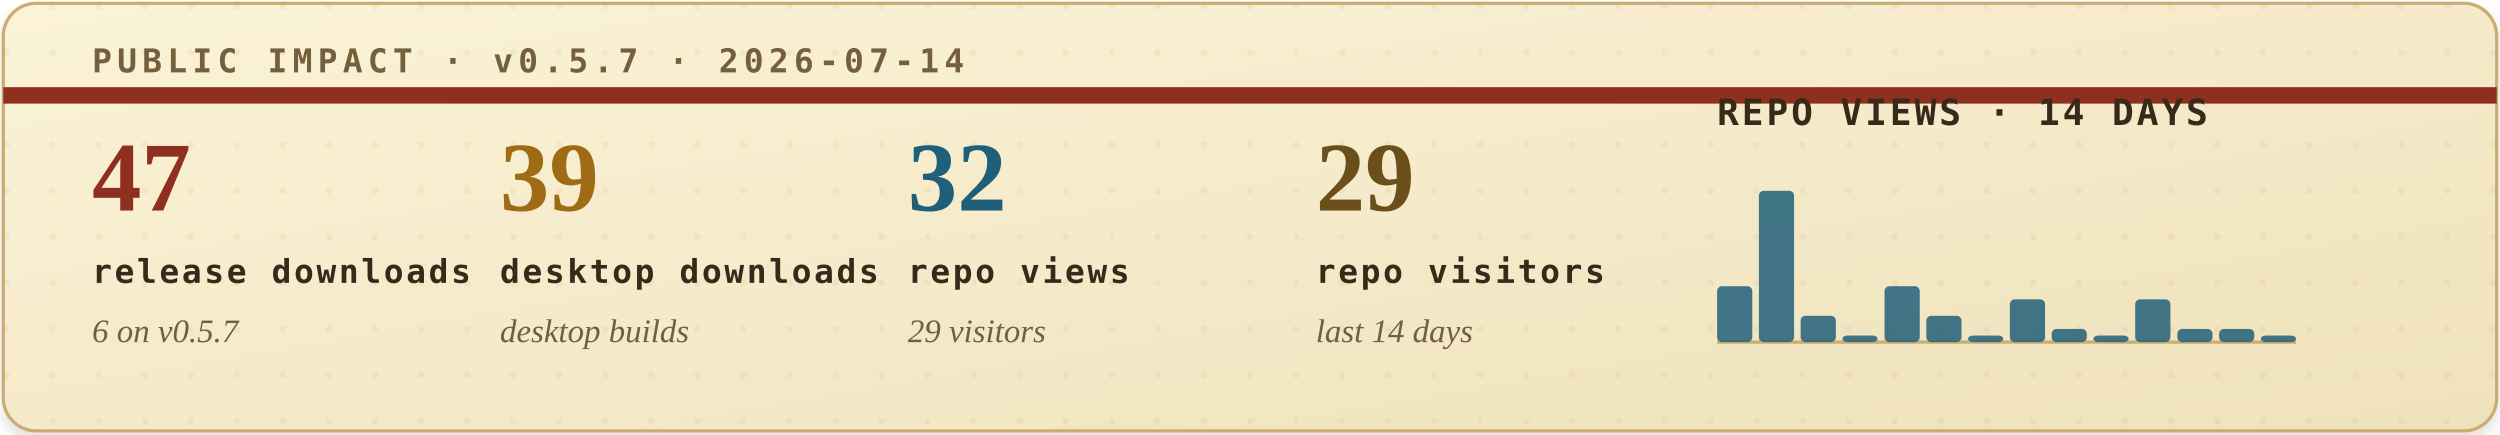
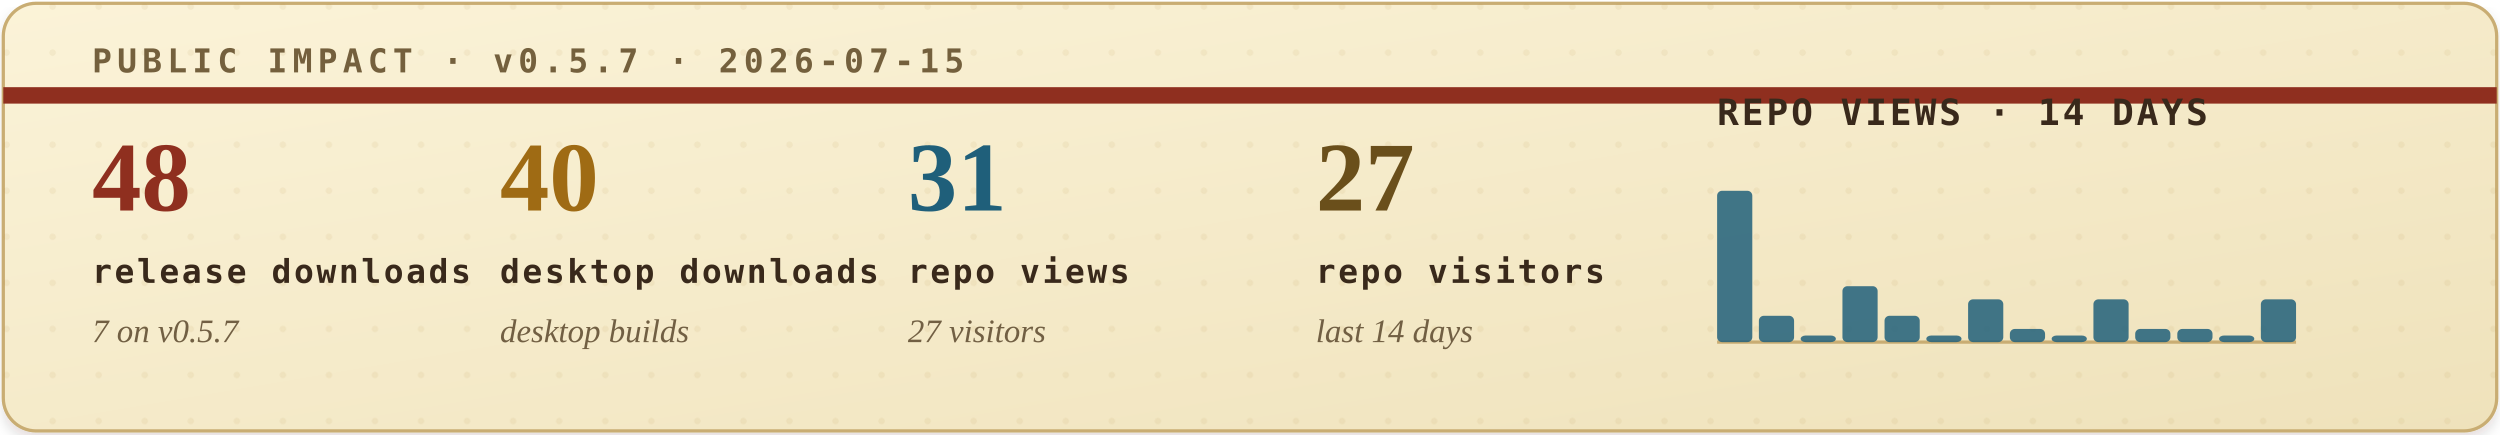
<svg xmlns="http://www.w3.org/2000/svg" width="760" height="132" viewBox="0 0 760 132" role="img" aria-labelledby="title desc">
  <defs>
    <filter id="soft-shadow" x="-4%" y="-12%" width="108%" height="130%">
      <feDropShadow dx="0" dy="2" stdDeviation="2" flood-color="#2b1c10" flood-opacity="0.14" />
    </filter>
    <linearGradient id="paper" x1="0" x2="1" y1="0" y2="1">
      <stop offset="0" stop-color="#fbf3d8" />
      <stop offset="1" stop-color="#efe2bb" />
    </linearGradient>
    <pattern id="dot-grid" width="14" height="14" patternUnits="userSpaceOnUse">
      <circle cx="2" cy="2" r="1" fill="#b08b43" opacity="0.22" />
    </pattern>
    <style>
      .eyebrow { font: 700 10px ui-monospace, SFMono-Regular, Menlo, Consolas, monospace; letter-spacing: .16em; }
      .metric-value { font: 700 30px Georgia, "Times New Roman", serif; }
      .metric-label { font: 700 10px ui-monospace, SFMono-Regular, Menlo, Consolas, monospace; letter-spacing: .08em; fill: #39291b; }
      .metric-sub { font: italic 10px Georgia, "Times New Roman", serif; fill: #715f43; }
      .chart-title { font: 700 11px ui-monospace, SFMono-Regular, Menlo, Consolas, monospace; letter-spacing: .08em; fill: #39291b; }
      .chart-note { font: italic 10px Georgia, "Times New Roman", serif; fill: #715f43; }
    </style>
  </defs>
  <rect x="1" y="1" width="758" height="130" rx="10" fill="url(#paper)" stroke="#c9ad73" filter="url(#soft-shadow)" />
  <rect x="1" y="1" width="758" height="130" rx="10" fill="url(#dot-grid)" opacity="0.42" />
  <path d="M1 29H759" stroke="#8f2f1f" stroke-width="5" />
-   <text class="eyebrow" x="28" y="22" fill="#74603d">PUBLIC IMPACT · v0.5.7 · 2026-07-14</text>
+   <text class="eyebrow" x="28" y="22" fill="#74603d">PUBLIC IMPACT · v0.5.7 · 2026-07-15</text>
  <g transform="translate(28, 64)">
-     <text class="metric-value" x="0" y="0" fill="#8f2f1f">47</text>
+     <text class="metric-value" x="0" y="0" fill="#8f2f1f">48</text>
    <text class="metric-label" x="0" y="22">release downloads</text>
-     <text class="metric-sub" x="0" y="40">6 on v0.5.7</text>
+     <text class="metric-sub" x="0" y="40">7 on v0.5.7</text>
  </g>
  <g transform="translate(152, 64)">
-     <text class="metric-value" x="0" y="0" fill="#9f6b14">39</text>
+     <text class="metric-value" x="0" y="0" fill="#9f6b14">40</text>
    <text class="metric-label" x="0" y="22">desktop downloads</text>
    <text class="metric-sub" x="0" y="40">desktop builds</text>
  </g>
  <g transform="translate(276, 64)">
-     <text class="metric-value" x="0" y="0" fill="#1f5f7a">32</text>
+     <text class="metric-value" x="0" y="0" fill="#1f5f7a">31</text>
    <text class="metric-label" x="0" y="22">repo views</text>
-     <text class="metric-sub" x="0" y="40">29 visitors</text>
+     <text class="metric-sub" x="0" y="40">27 visitors</text>
  </g>
  <g transform="translate(400, 64)">
-     <text class="metric-value" x="0" y="0" fill="#6a4f1b">29</text>
+     <text class="metric-value" x="0" y="0" fill="#6a4f1b">27</text>
    <text class="metric-label" x="0" y="22">repo visitors</text>
    <text class="metric-sub" x="0" y="40">last 14 days</text>
  </g>
  <g transform="translate(522, 38)">
    <text class="chart-title" x="0" y="0">REPO VIEWS · 14 DAYS</text>
    <line x1="0" y1="66" x2="176" y2="66" stroke="#c9ad73" stroke-width="1" />
    <g>
-       <rect x="0.0" y="49" width="10.7" height="17" rx="1.5" fill="#1f5f7a" opacity="0.84" />
-       <rect x="12.7" y="20" width="10.7" height="46" rx="1.5" fill="#1f5f7a" opacity="0.84" />
-       <rect x="25.4" y="58" width="10.7" height="8" rx="1.5" fill="#1f5f7a" opacity="0.84" />
-       <rect x="38.1" y="64" width="10.7" height="2" rx="1.5" fill="#1f5f7a" opacity="0.84" />
-       <rect x="50.9" y="49" width="10.7" height="17" rx="1.5" fill="#1f5f7a" opacity="0.84" />
-       <rect x="63.6" y="58" width="10.7" height="8" rx="1.5" fill="#1f5f7a" opacity="0.84" />
-       <rect x="76.3" y="64" width="10.7" height="2" rx="1.5" fill="#1f5f7a" opacity="0.84" />
-       <rect x="89.0" y="53" width="10.7" height="13" rx="1.5" fill="#1f5f7a" opacity="0.84" />
-       <rect x="101.7" y="62" width="10.7" height="4" rx="1.5" fill="#1f5f7a" opacity="0.84" />
-       <rect x="114.4" y="64" width="10.7" height="2" rx="1.5" fill="#1f5f7a" opacity="0.84" />
-       <rect x="127.1" y="53" width="10.7" height="13" rx="1.5" fill="#1f5f7a" opacity="0.84" />
+       <rect x="0.0" y="20" width="10.7" height="46" rx="1.5" fill="#1f5f7a" opacity="0.84" />
+       <rect x="12.7" y="58" width="10.7" height="8" rx="1.5" fill="#1f5f7a" opacity="0.84" />
+       <rect x="25.4" y="64" width="10.7" height="2" rx="1.5" fill="#1f5f7a" opacity="0.84" />
+       <rect x="38.1" y="49" width="10.7" height="17" rx="1.5" fill="#1f5f7a" opacity="0.84" />
+       <rect x="50.9" y="58" width="10.7" height="8" rx="1.5" fill="#1f5f7a" opacity="0.84" />
+       <rect x="63.6" y="64" width="10.7" height="2" rx="1.5" fill="#1f5f7a" opacity="0.84" />
+       <rect x="76.3" y="53" width="10.7" height="13" rx="1.5" fill="#1f5f7a" opacity="0.84" />
+       <rect x="89.0" y="62" width="10.7" height="4" rx="1.5" fill="#1f5f7a" opacity="0.84" />
+       <rect x="101.7" y="64" width="10.7" height="2" rx="1.5" fill="#1f5f7a" opacity="0.84" />
+       <rect x="114.4" y="53" width="10.7" height="13" rx="1.5" fill="#1f5f7a" opacity="0.84" />
+       <rect x="127.1" y="62" width="10.7" height="4" rx="1.5" fill="#1f5f7a" opacity="0.84" />
      <rect x="139.9" y="62" width="10.7" height="4" rx="1.5" fill="#1f5f7a" opacity="0.84" />
-       <rect x="152.6" y="62" width="10.7" height="4" rx="1.5" fill="#1f5f7a" opacity="0.84" />
-       <rect x="165.3" y="64" width="10.7" height="2" rx="1.5" fill="#1f5f7a" opacity="0.84" />
+       <rect x="152.6" y="64" width="10.7" height="2" rx="1.5" fill="#1f5f7a" opacity="0.84" />
+       <rect x="165.3" y="53" width="10.7" height="13" rx="1.5" fill="#1f5f7a" opacity="0.84" />
    </g>
  </g>
</svg>
